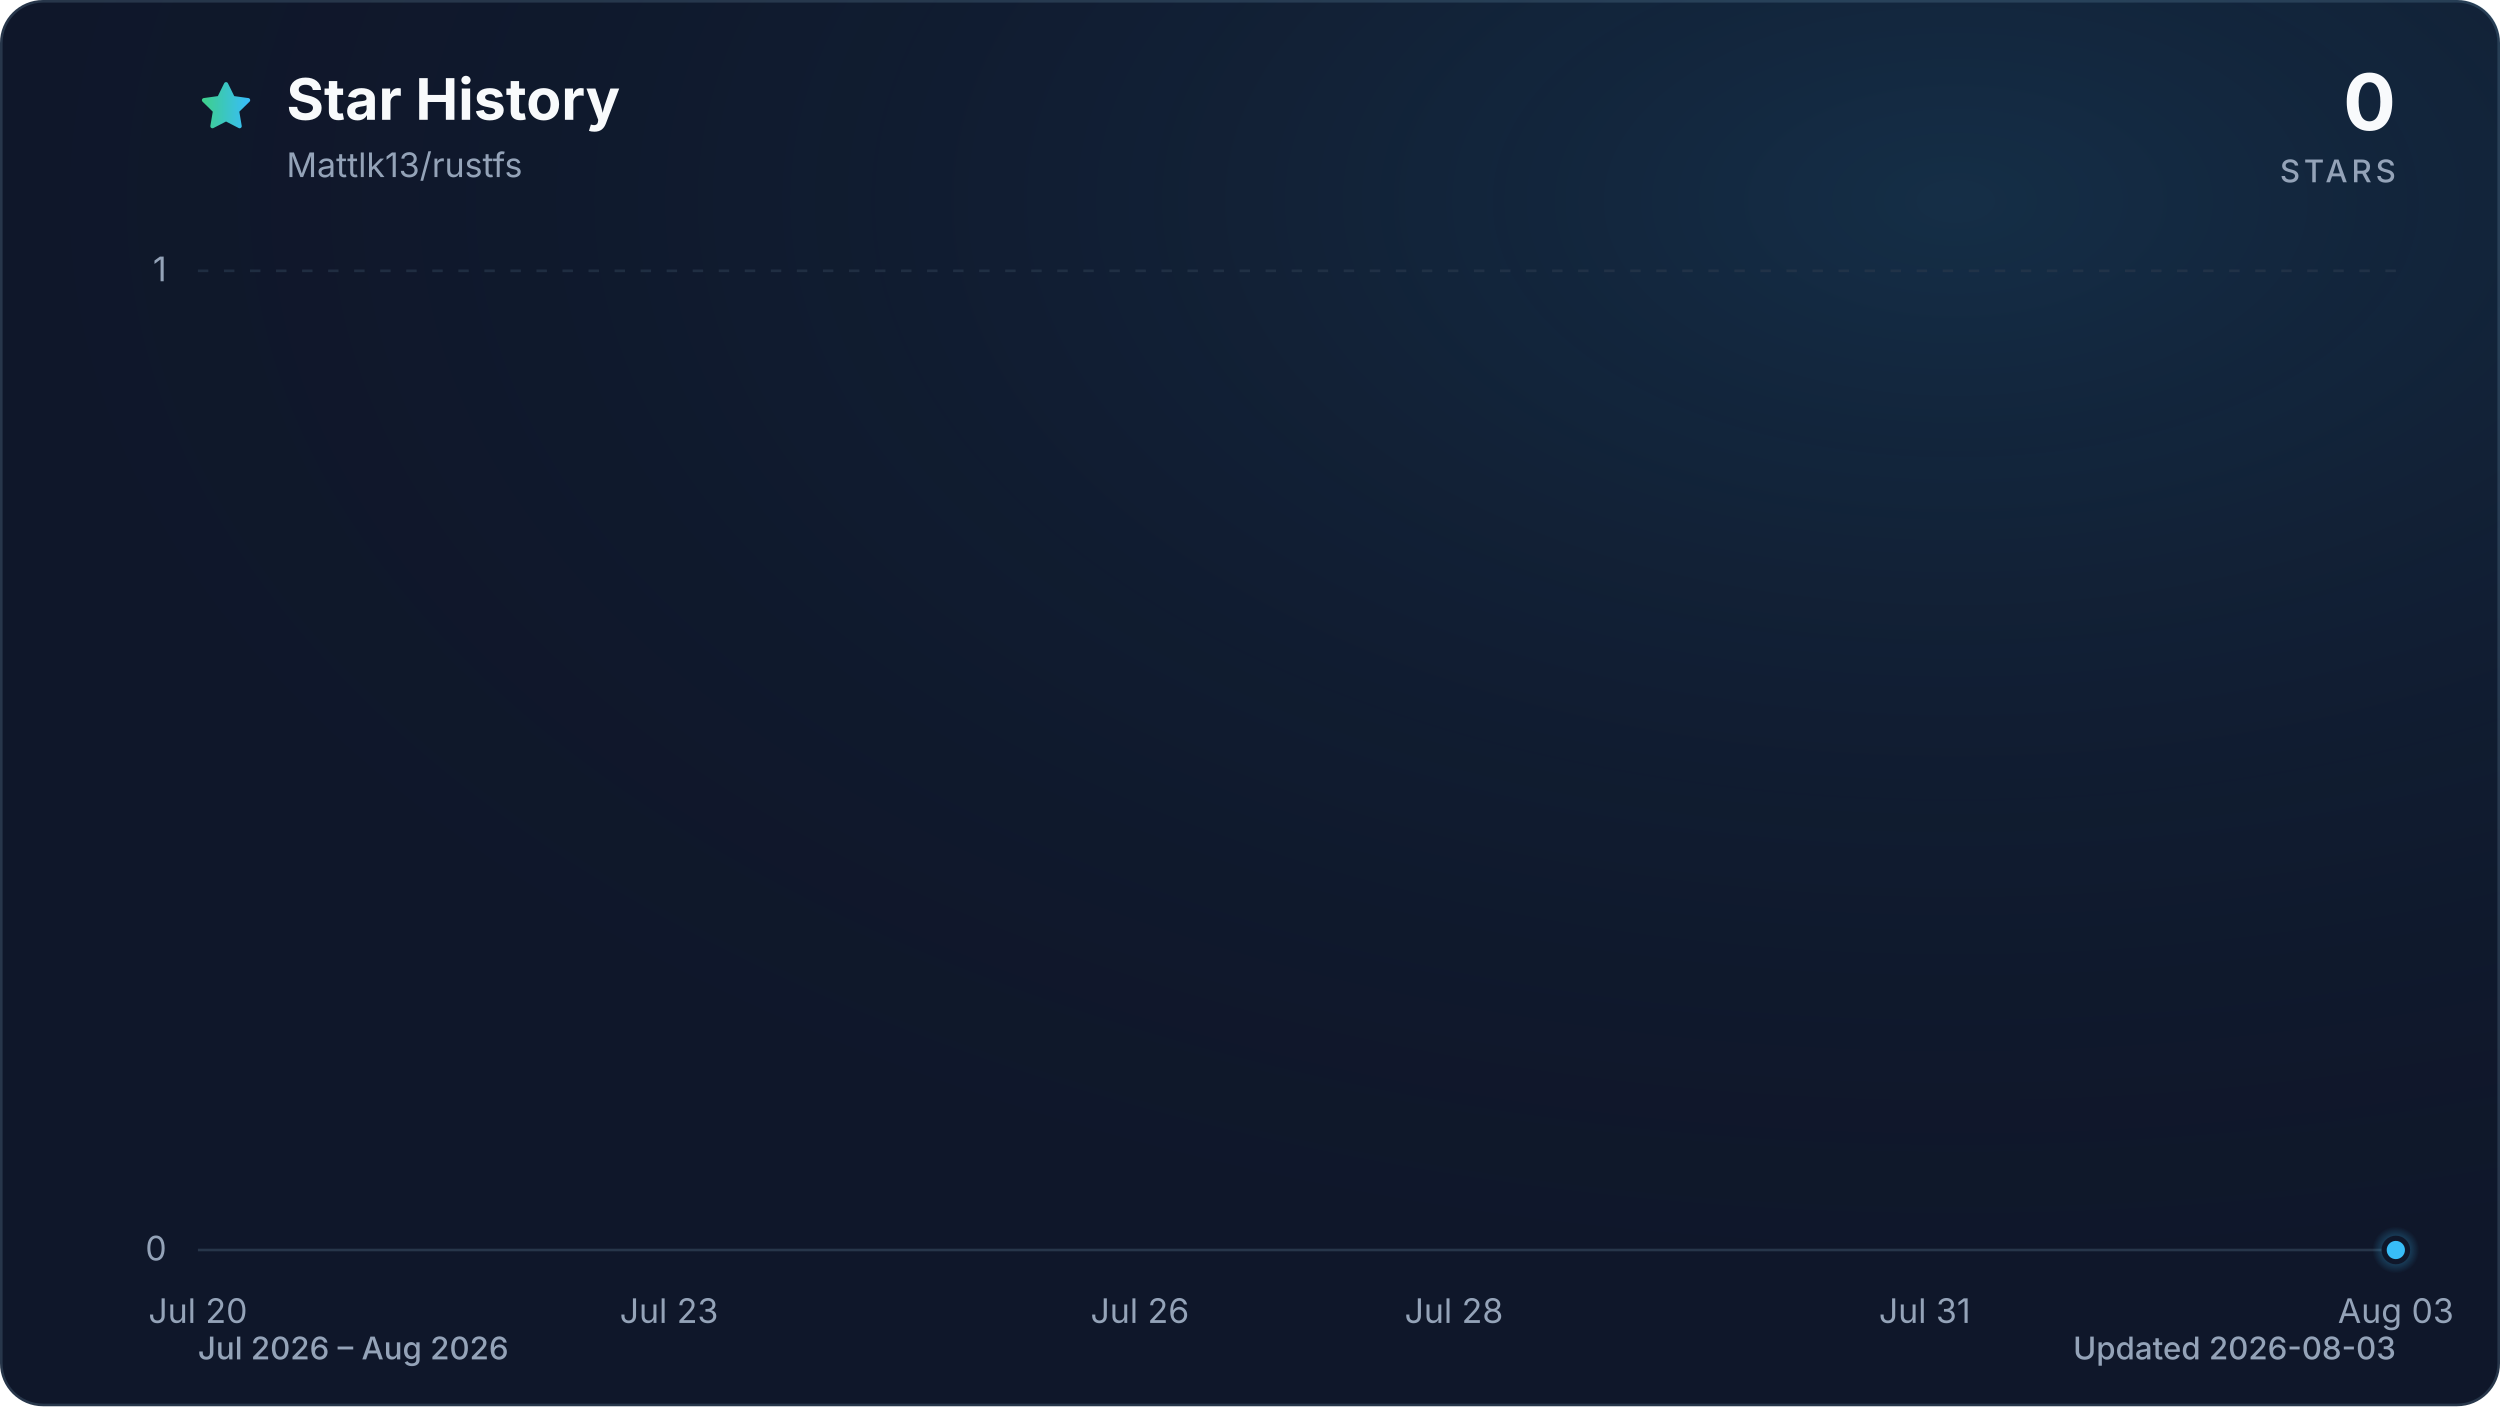
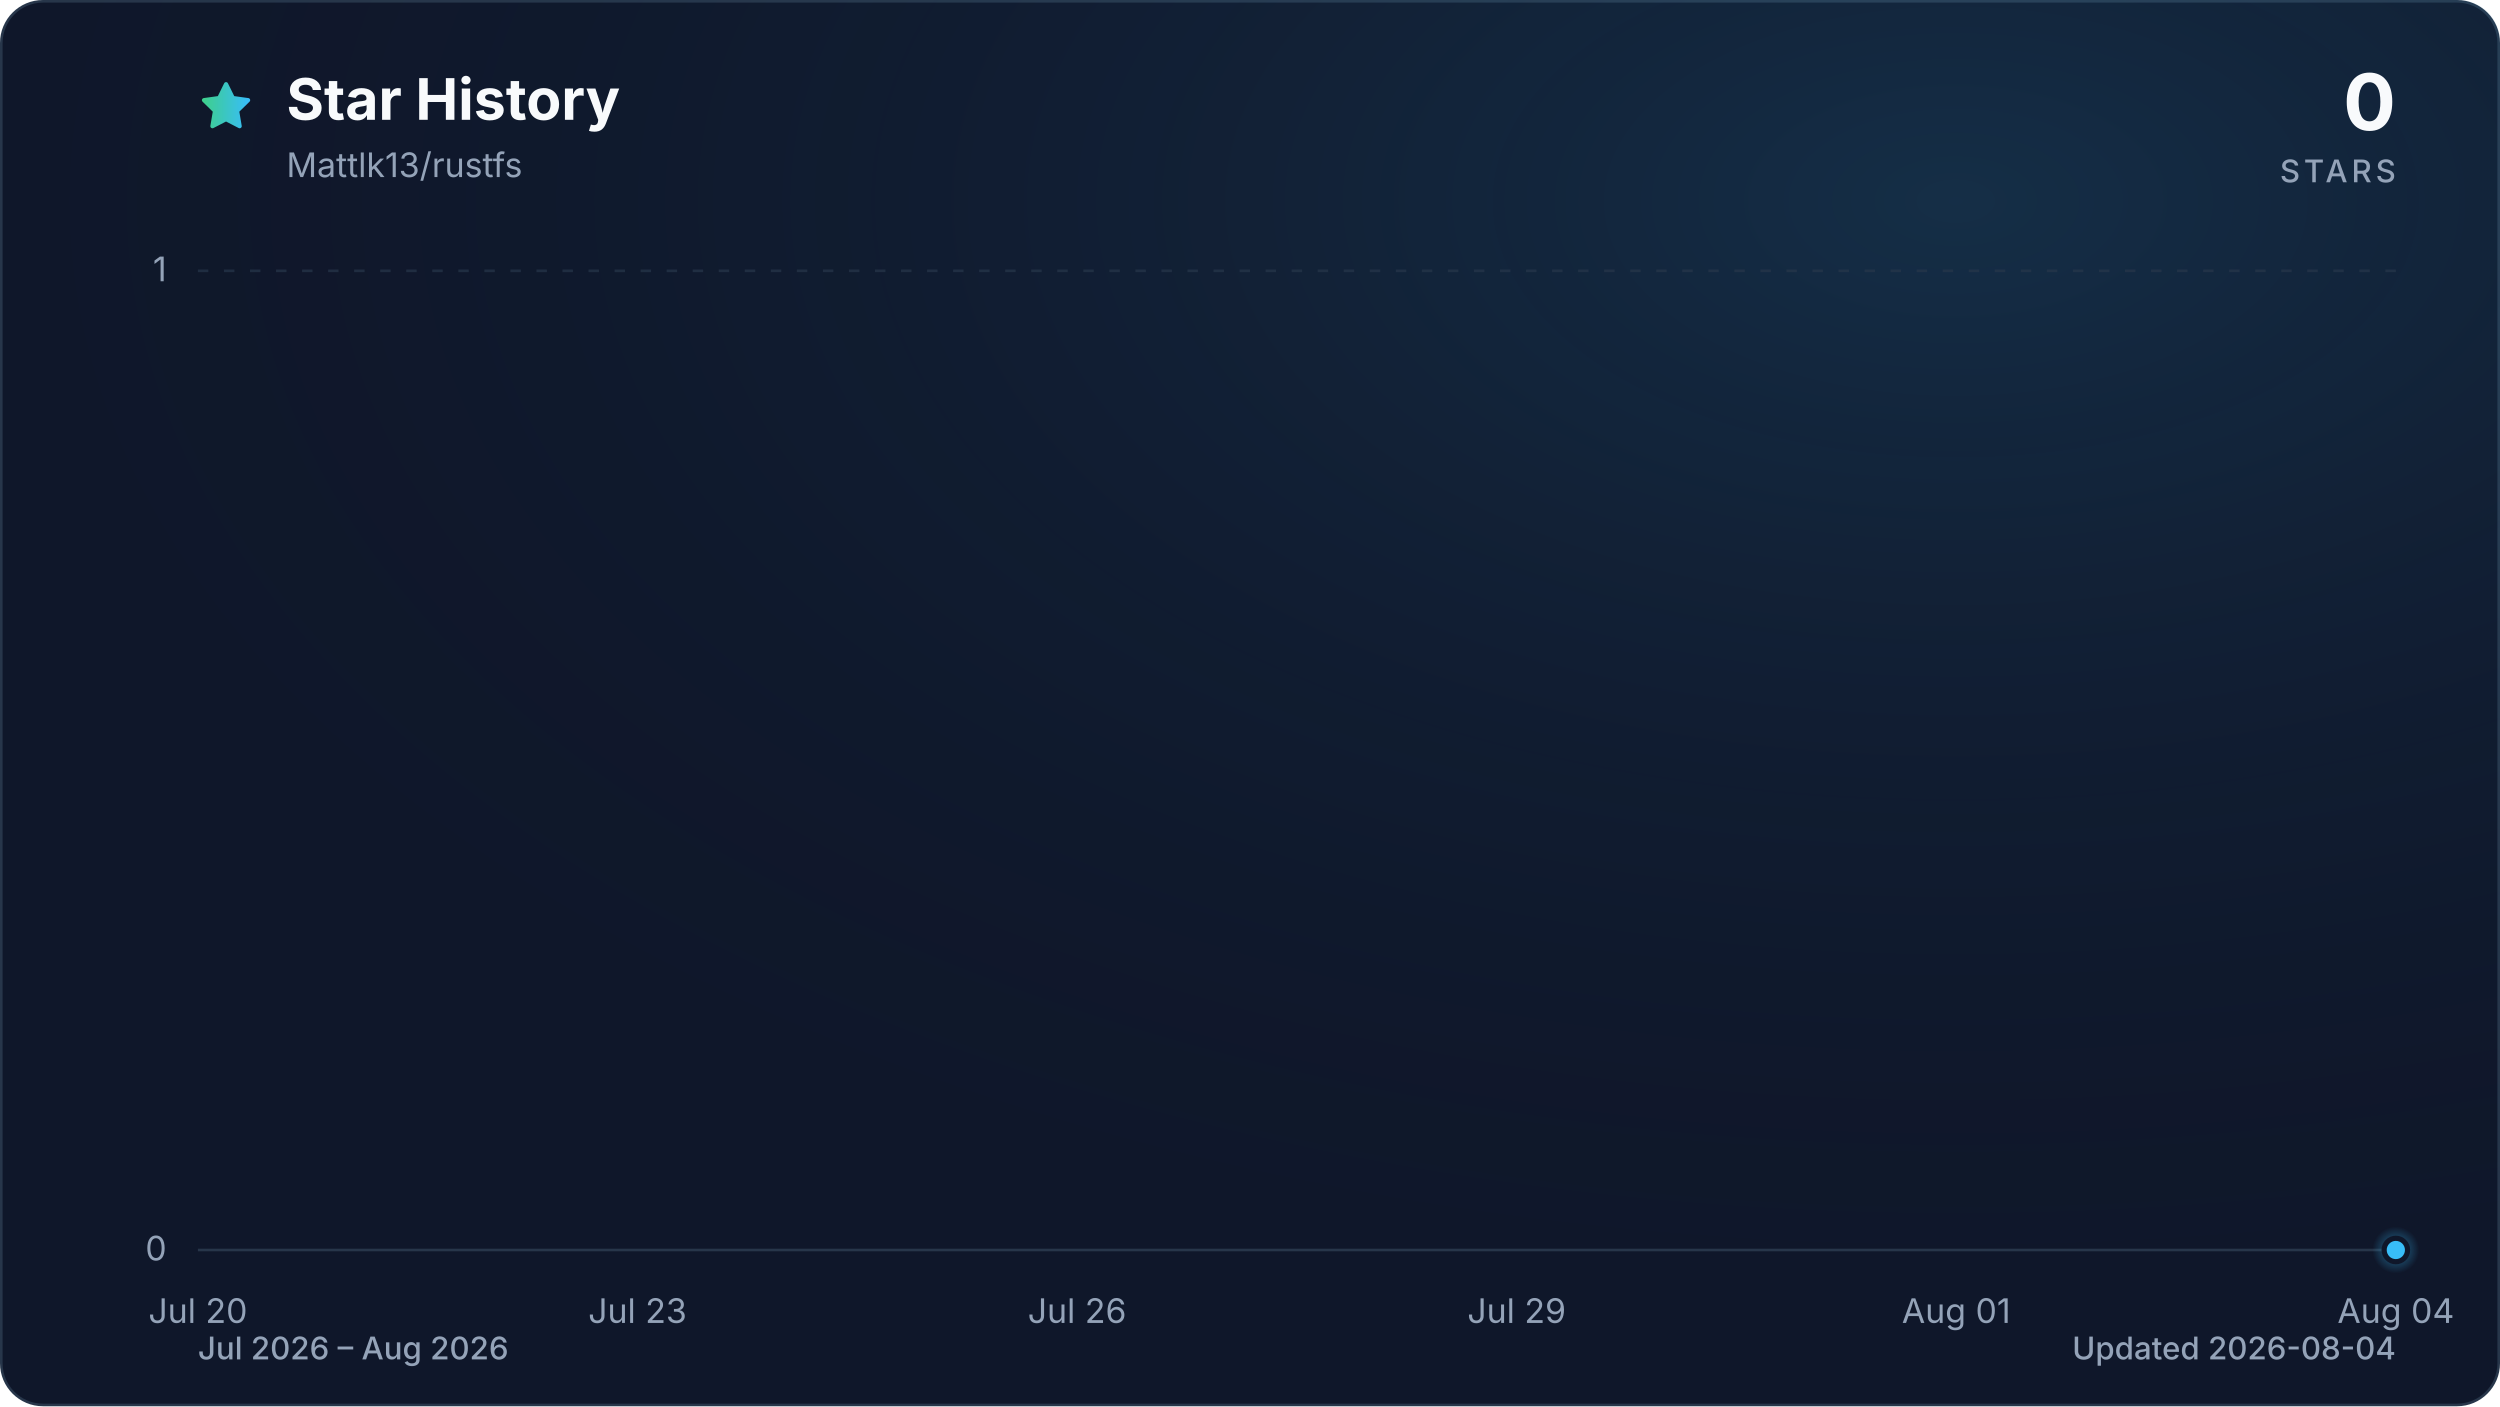
<svg xmlns="http://www.w3.org/2000/svg" viewBox="0 0 960 540" role="img" aria-labelledby="title description" data-style="gradient" data-variant="glow" data-animated="true">
  <defs>
    <linearGradient id="trend" x1="0" y1="0" x2="1" y2="0">
      <stop offset="0%" stop-color="#3ecf8e" />
      <stop offset="100%" stop-color="#38bdf8" />
    </linearGradient>
    <linearGradient id="area" x1="0" y1="0" x2="0" y2="1">
      <stop offset="0%" stop-color="#3ecf8e" stop-opacity="0.30" />
      <stop offset="55%" stop-color="#38bdf8" stop-opacity="0.10" />
      <stop offset="100%" stop-color="#38bdf8" stop-opacity="0.01" />
    </linearGradient>
    <radialGradient id="marker-halo" cx="50%" cy="50%" r="50%">
      <stop offset="0%" stop-color="#38bdf8" stop-opacity="0.55" />
      <stop offset="100%" stop-color="#38bdf8" stop-opacity="0" />
    </radialGradient>
    <radialGradient id="surface-glow" cx="78%" cy="14%" r="80%">
      <stop offset="0%" stop-color="#38bdf8" stop-opacity="0.14" />
      <stop offset="100%" stop-color="#0f172a" stop-opacity="0" />
    </radialGradient>
    <filter id="trend-glow" x="-20%" y="-20%" width="140%" height="140%">
      <feGaussianBlur stdDeviation="7" />
    </filter>
  </defs>
  <style>
.trend-enter{transform-box:fill-box;transform-origin:center;animation:trend-enter 520ms cubic-bezier(0.16,1,0.3,1)}
.marker-enter{transform-box:fill-box;transform-origin:center;animation:marker-enter 320ms cubic-bezier(0.16,1,0.3,1) 200ms both}
.marker-pulse{transform-box:fill-box;transform-origin:center;animation:marker-pulse 2.6s ease-out infinite}
@keyframes trend-enter{from{opacity:.35;transform:translateY(10px)}to{opacity:1;transform:translateY(0)}}
@keyframes marker-enter{from{opacity:0;transform:scale(.4)}to{opacity:1;transform:scale(1)}}
@keyframes marker-pulse{0%{opacity:.5;transform:scale(.7)}70%,100%{opacity:0;transform:scale(2.1)}}
@media (prefers-reduced-motion:reduce){.trend-enter,.marker-enter,.marker-pulse{animation:none!important}}
@media (prefers-reduced-motion:reduce){.marker-pulse{opacity:0}}
</style>
  <rect x="0.5" y="0.5" width="959" height="539" fill="#0f172a" stroke="#27364a" stroke-width="1" rx="16" />
  <rect width="960" height="540" fill="url(#surface-glow)" rx="16" />
  <path d="M12 2.6l2.9 5.9 6.5.9-4.7 4.6 1.1 6.5-5.8-3-5.8 3 1.1-6.5-4.7-4.6 6.5-.9L12 2.6Z" transform="translate(76 30) scale(.9)" fill="url(#trend)" stroke="url(#trend)" stroke-width="1.8" stroke-linejoin="round" aria-hidden="true" />
  <text x="110" y="46" fill="#f8fafc" font-family="ui-sans-serif, system-ui, -apple-system, BlinkMacSystemFont, 'Segoe UI', sans-serif" font-size="22" font-weight="700">Star History</text>
  <text x="110" y="68" fill="#94a3b8" font-family="ui-sans-serif, system-ui, -apple-system, BlinkMacSystemFont, 'Segoe UI', sans-serif" font-size="13">Mattlk13/rustfs</text>
  <text x="920" y="50" fill="#f8fafc" font-family="ui-sans-serif, system-ui, -apple-system, BlinkMacSystemFont, 'Segoe UI', sans-serif" font-size="30" font-weight="700" text-anchor="end">0</text>
  <text x="920" y="70" fill="#94a3b8" font-family="ui-sans-serif, system-ui, -apple-system, BlinkMacSystemFont, 'Segoe UI', sans-serif" font-size="12" font-weight="500" letter-spacing="1.5" text-anchor="end">STARS</text>
  <line x1="76" y1="480.0" x2="920" y2="480.0" stroke="#27364a" stroke-width="1" stroke-dasharray="0" opacity="1" />
  <text x="64" y="484.0" fill="#94a3b8" font-family="ui-sans-serif, system-ui, -apple-system, BlinkMacSystemFont, 'Segoe UI', sans-serif" font-size="13" text-anchor="end">0</text>
  <line x1="76" y1="104.0" x2="920" y2="104.0" stroke="#27364a" stroke-width="1" stroke-dasharray="4 6" opacity="0.7" />
  <text x="64" y="108.0" fill="#94a3b8" font-family="ui-sans-serif, system-ui, -apple-system, BlinkMacSystemFont, 'Segoe UI', sans-serif" font-size="13" text-anchor="end">1</text>
  <text x="76.0" y="508" fill="#94a3b8" font-family="ui-sans-serif, system-ui, -apple-system, BlinkMacSystemFont, 'Segoe UI', sans-serif" font-size="13" text-anchor="middle">Jul 20</text>
-   <text x="256.9" y="508" fill="#94a3b8" font-family="ui-sans-serif, system-ui, -apple-system, BlinkMacSystemFont, 'Segoe UI', sans-serif" font-size="13" text-anchor="middle">Jul 23</text>
-   <text x="437.7" y="508" fill="#94a3b8" font-family="ui-sans-serif, system-ui, -apple-system, BlinkMacSystemFont, 'Segoe UI', sans-serif" font-size="13" text-anchor="middle">Jul 26</text>
-   <text x="558.3" y="508" fill="#94a3b8" font-family="ui-sans-serif, system-ui, -apple-system, BlinkMacSystemFont, 'Segoe UI', sans-serif" font-size="13" text-anchor="middle">Jul 28</text>
-   <text x="739.1" y="508" fill="#94a3b8" font-family="ui-sans-serif, system-ui, -apple-system, BlinkMacSystemFont, 'Segoe UI', sans-serif" font-size="13" text-anchor="middle">Jul 31</text>
-   <text x="920.0" y="508" fill="#94a3b8" font-family="ui-sans-serif, system-ui, -apple-system, BlinkMacSystemFont, 'Segoe UI', sans-serif" font-size="13" text-anchor="middle">Aug 03</text>
+   <text x="244.8" y="508" fill="#94a3b8" font-family="ui-sans-serif, system-ui, -apple-system, BlinkMacSystemFont, 'Segoe UI', sans-serif" font-size="13" text-anchor="middle">Jul 23</text>
+   <text x="413.6" y="508" fill="#94a3b8" font-family="ui-sans-serif, system-ui, -apple-system, BlinkMacSystemFont, 'Segoe UI', sans-serif" font-size="13" text-anchor="middle">Jul 26</text>
+   <text x="582.4" y="508" fill="#94a3b8" font-family="ui-sans-serif, system-ui, -apple-system, BlinkMacSystemFont, 'Segoe UI', sans-serif" font-size="13" text-anchor="middle">Jul 29</text>
+   <text x="751.2" y="508" fill="#94a3b8" font-family="ui-sans-serif, system-ui, -apple-system, BlinkMacSystemFont, 'Segoe UI', sans-serif" font-size="13" text-anchor="middle">Aug 01</text>
+   <text x="920.0" y="508" fill="#94a3b8" font-family="ui-sans-serif, system-ui, -apple-system, BlinkMacSystemFont, 'Segoe UI', sans-serif" font-size="13" text-anchor="middle">Aug 04</text>
  <g class="trend-enter">
-     <path d="M 76.0 480.0 C 96.1 480.0, 116.2 480.0, 136.3 480.0 C 156.4 480.0, 176.5 480.0, 196.6 480.0 C 216.7 480.0, 236.8 480.0, 256.9 480.0 C 277.0 480.0, 297.0 480.0, 317.1 480.0 C 337.2 480.0, 357.3 480.0, 377.4 480.0 C 417.6 480.0, 457.8 480.0, 498.0 480.0 C 518.1 480.0, 538.2 480.0, 558.3 480.0 C 598.5 480.0, 638.7 480.0, 678.9 480.0 C 719.0 480.0, 759.2 480.0, 799.4 480.0 C 819.5 480.0, 839.6 480.0, 859.7 480.0 C 879.8 480.0, 899.9 480.0, 920.0 480.0 L 920.0 480.0 L 76.0 480.0 Z" fill="url(#area)" />
-     <path d="M 76.0 480.0 C 96.1 480.0, 116.2 480.0, 136.3 480.0 C 156.4 480.0, 176.5 480.0, 196.6 480.0 C 216.7 480.0, 236.8 480.0, 256.9 480.0 C 277.0 480.0, 297.0 480.0, 317.1 480.0 C 337.2 480.0, 357.3 480.0, 377.4 480.0 C 417.6 480.0, 457.8 480.0, 498.0 480.0 C 518.1 480.0, 538.2 480.0, 558.3 480.0 C 598.5 480.0, 638.7 480.0, 678.9 480.0 C 719.0 480.0, 759.2 480.0, 799.4 480.0 C 819.5 480.0, 839.6 480.0, 859.7 480.0 C 879.8 480.0, 899.9 480.0, 920.0 480.0" fill="none" stroke="url(#trend)" stroke-width="12" stroke-linecap="round" stroke-linejoin="round" opacity="0.16" filter="url(#trend-glow)" />
-     <path d="M 76.0 480.0 C 96.1 480.0, 116.2 480.0, 136.3 480.0 C 156.4 480.0, 176.5 480.0, 196.6 480.0 C 216.7 480.0, 236.8 480.0, 256.9 480.0 C 277.0 480.0, 297.0 480.0, 317.1 480.0 C 337.2 480.0, 357.3 480.0, 377.4 480.0 C 417.6 480.0, 457.8 480.0, 498.0 480.0 C 518.1 480.0, 538.2 480.0, 558.3 480.0 C 598.5 480.0, 638.7 480.0, 678.9 480.0 C 719.0 480.0, 759.2 480.0, 799.4 480.0 C 819.5 480.0, 839.6 480.0, 859.7 480.0 C 879.8 480.0, 899.9 480.0, 920.0 480.0" fill="none" stroke="url(#trend)" stroke-width="3" stroke-linecap="round" stroke-linejoin="round" />
+     <path d="M 76.0 480.0 C 94.8 480.0, 113.5 480.0, 132.3 480.0 C 151.0 480.0, 169.8 480.0, 188.5 480.0 C 207.3 480.0, 226.0 480.0, 244.8 480.0 C 263.6 480.0, 282.3 480.0, 301.1 480.0 C 319.8 480.0, 338.6 480.0, 357.3 480.0 C 394.8 480.0, 432.4 480.0, 469.9 480.0 C 488.6 480.0, 507.4 480.0, 526.1 480.0 C 563.6 480.0, 601.2 480.0, 638.7 480.0 C 676.2 480.0, 713.7 480.0, 751.2 480.0 C 770.0 480.0, 788.7 480.0, 807.5 480.0 C 826.2 480.0, 845.0 480.0, 863.7 480.0 C 882.5 480.0, 901.2 480.0, 920.0 480.0 L 920.0 480.0 L 76.0 480.0 Z" fill="url(#area)" />
+     <path d="M 76.0 480.0 C 94.8 480.0, 113.5 480.0, 132.3 480.0 C 151.0 480.0, 169.8 480.0, 188.5 480.0 C 207.3 480.0, 226.0 480.0, 244.8 480.0 C 263.6 480.0, 282.3 480.0, 301.1 480.0 C 319.8 480.0, 338.6 480.0, 357.3 480.0 C 394.8 480.0, 432.4 480.0, 469.9 480.0 C 488.6 480.0, 507.4 480.0, 526.1 480.0 C 563.6 480.0, 601.2 480.0, 638.7 480.0 C 676.2 480.0, 713.7 480.0, 751.2 480.0 C 770.0 480.0, 788.7 480.0, 807.5 480.0 C 826.2 480.0, 845.0 480.0, 863.7 480.0 C 882.5 480.0, 901.2 480.0, 920.0 480.0" fill="none" stroke="url(#trend)" stroke-width="12" stroke-linecap="round" stroke-linejoin="round" opacity="0.16" filter="url(#trend-glow)" />
+     <path d="M 76.0 480.0 C 94.8 480.0, 113.5 480.0, 132.3 480.0 C 151.0 480.0, 169.8 480.0, 188.5 480.0 C 207.3 480.0, 226.0 480.0, 244.8 480.0 C 263.6 480.0, 282.3 480.0, 301.1 480.0 C 319.8 480.0, 338.6 480.0, 357.3 480.0 C 394.8 480.0, 432.4 480.0, 469.9 480.0 C 488.6 480.0, 507.4 480.0, 526.1 480.0 C 563.6 480.0, 601.2 480.0, 638.7 480.0 C 676.2 480.0, 713.7 480.0, 751.2 480.0 C 770.0 480.0, 788.7 480.0, 807.5 480.0 C 826.2 480.0, 845.0 480.0, 863.7 480.0 C 882.5 480.0, 901.2 480.0, 920.0 480.0" fill="none" stroke="url(#trend)" stroke-width="3" stroke-linecap="round" stroke-linejoin="round" />
  </g>
  <g class="marker-enter">
    <circle class="marker-pulse" cx="920.0" cy="480.0" r="9" fill="url(#marker-halo)" />
    <circle cx="920.0" cy="480.0" r="4.5" fill="#38bdf8" stroke="#0f172a" stroke-width="2" />
  </g>
  <text x="76" y="522" fill="#94a3b8" font-family="ui-sans-serif, system-ui, -apple-system, BlinkMacSystemFont, 'Segoe UI', sans-serif" font-size="12" font-weight="500">Jul 2026 – Aug 2026</text>
-   <text x="920" y="522" fill="#94a3b8" font-family="ui-sans-serif, system-ui, -apple-system, BlinkMacSystemFont, 'Segoe UI', sans-serif" font-size="12" font-weight="500" text-anchor="end">Updated 2026-08-03</text>
+   <text x="920" y="522" fill="#94a3b8" font-family="ui-sans-serif, system-ui, -apple-system, BlinkMacSystemFont, 'Segoe UI', sans-serif" font-size="12" font-weight="500" text-anchor="end">Updated 2026-08-04</text>
</svg>
